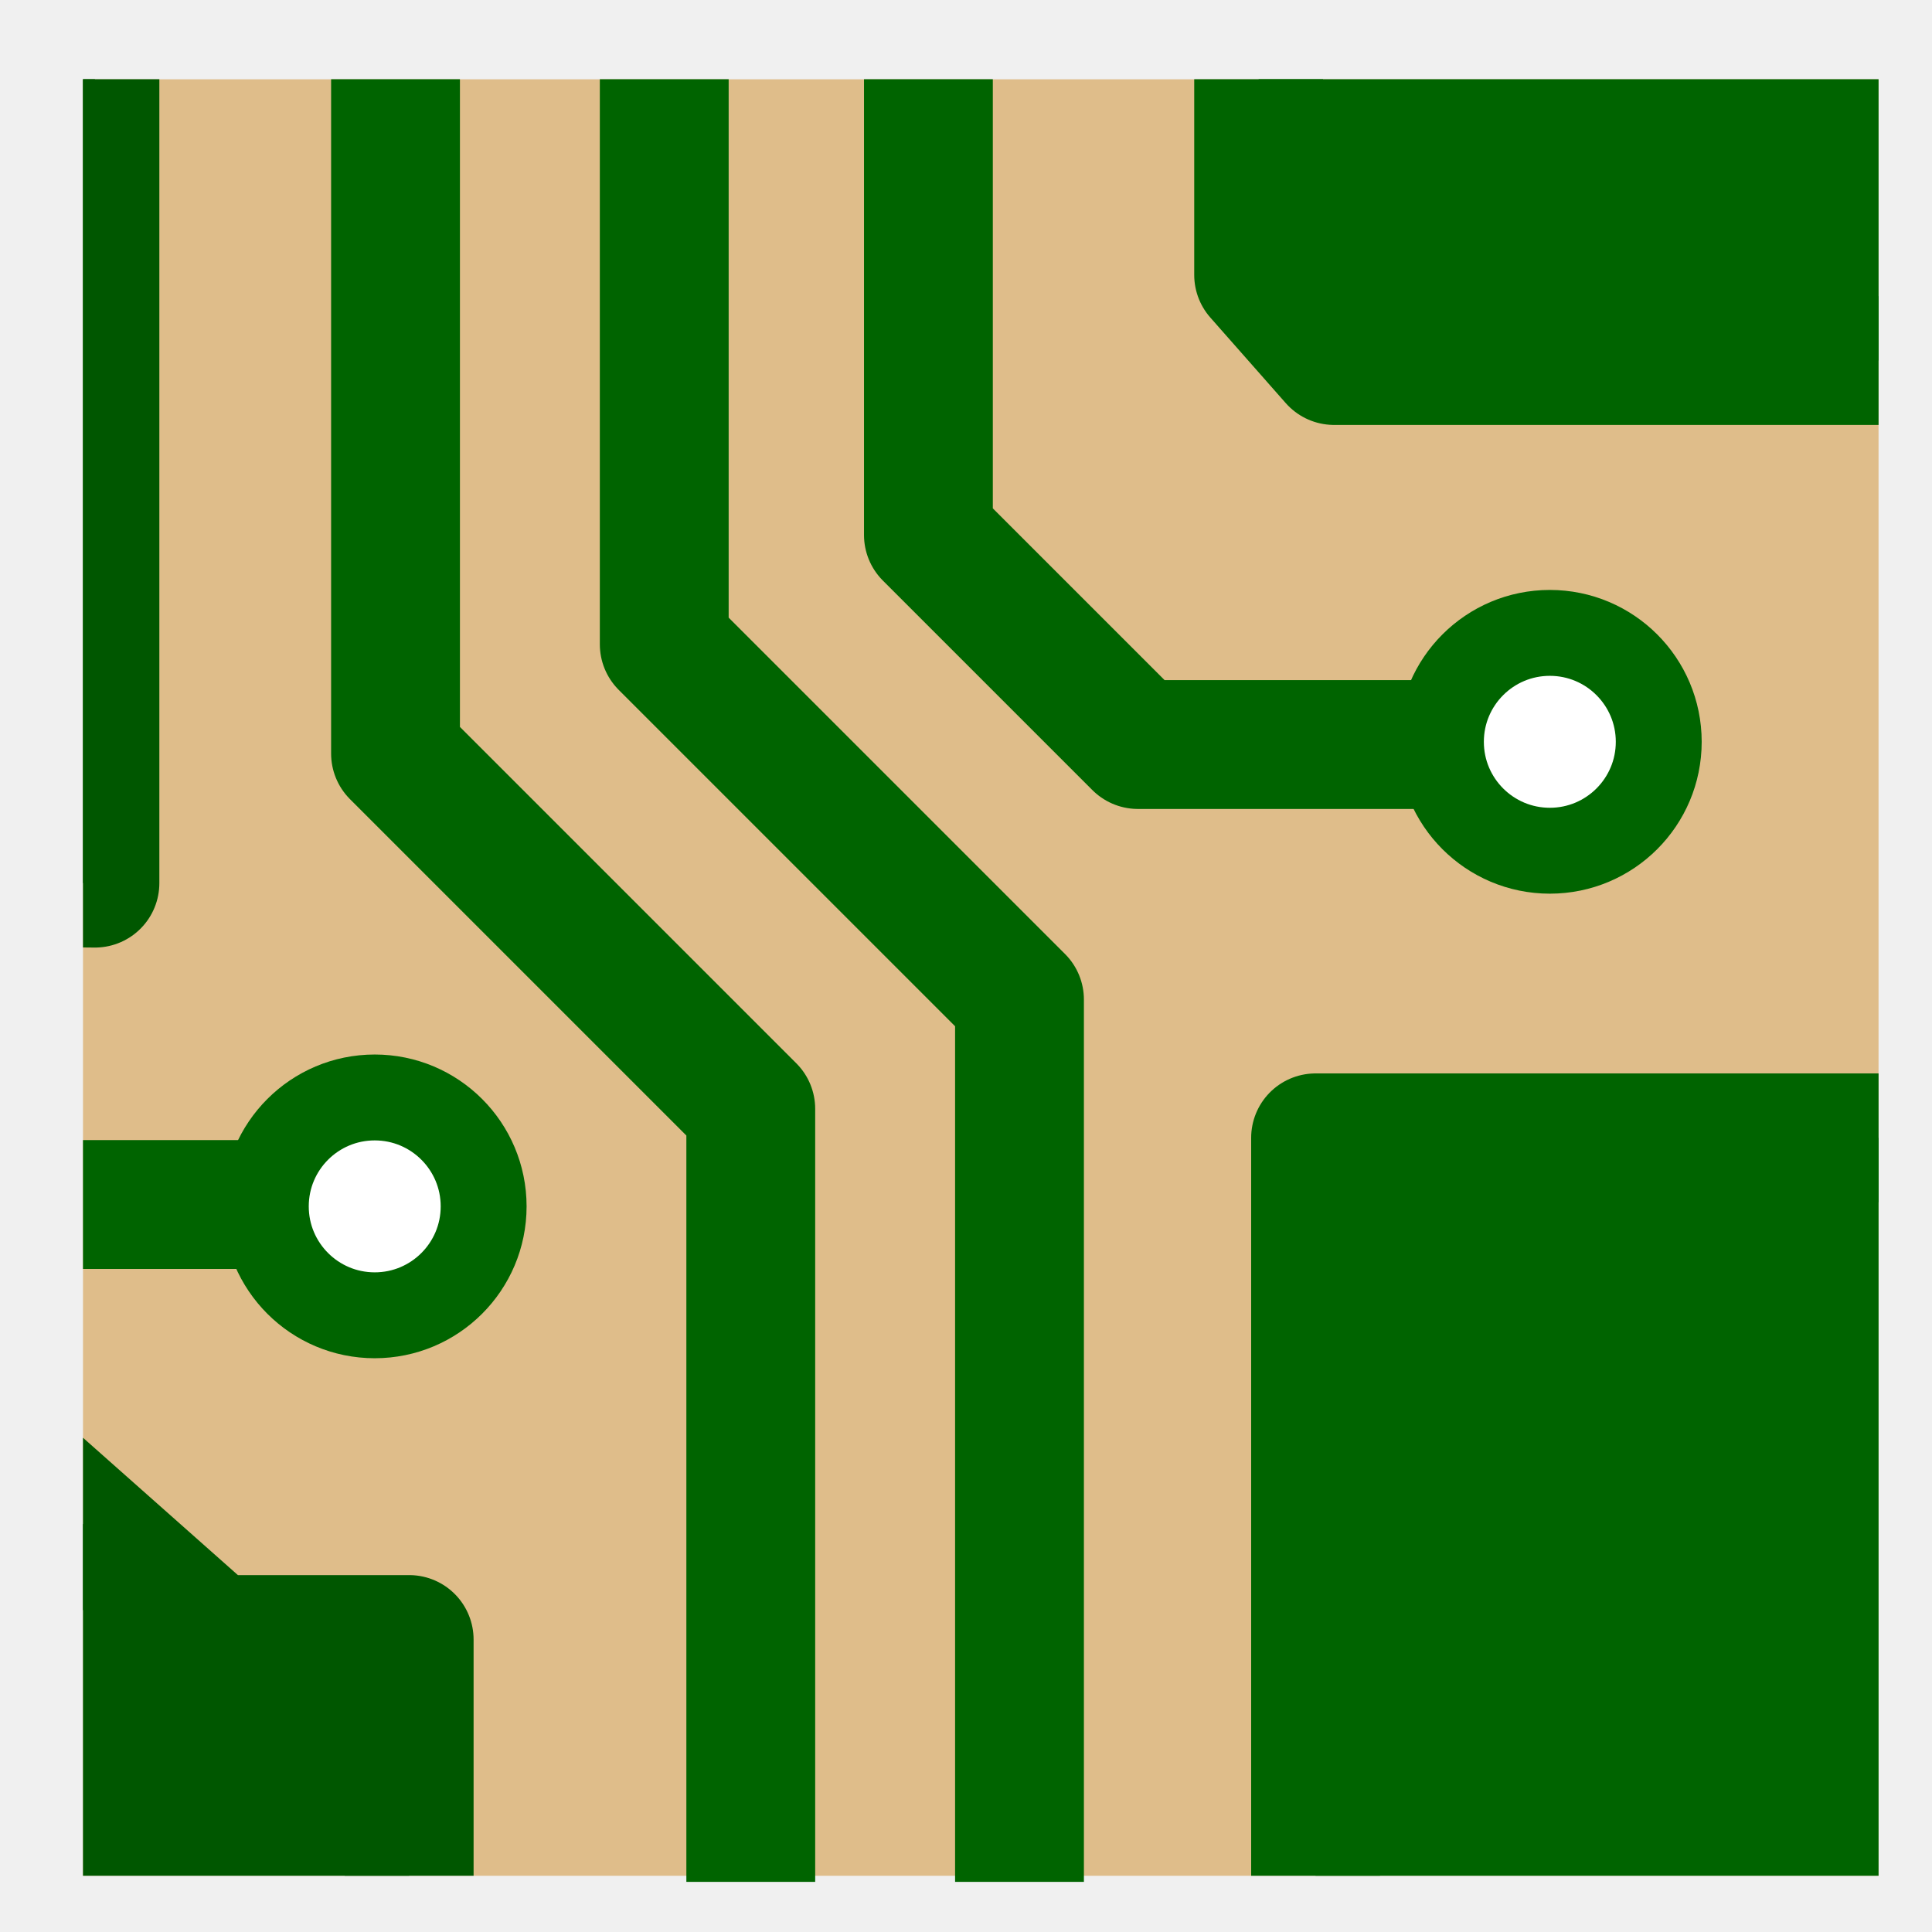
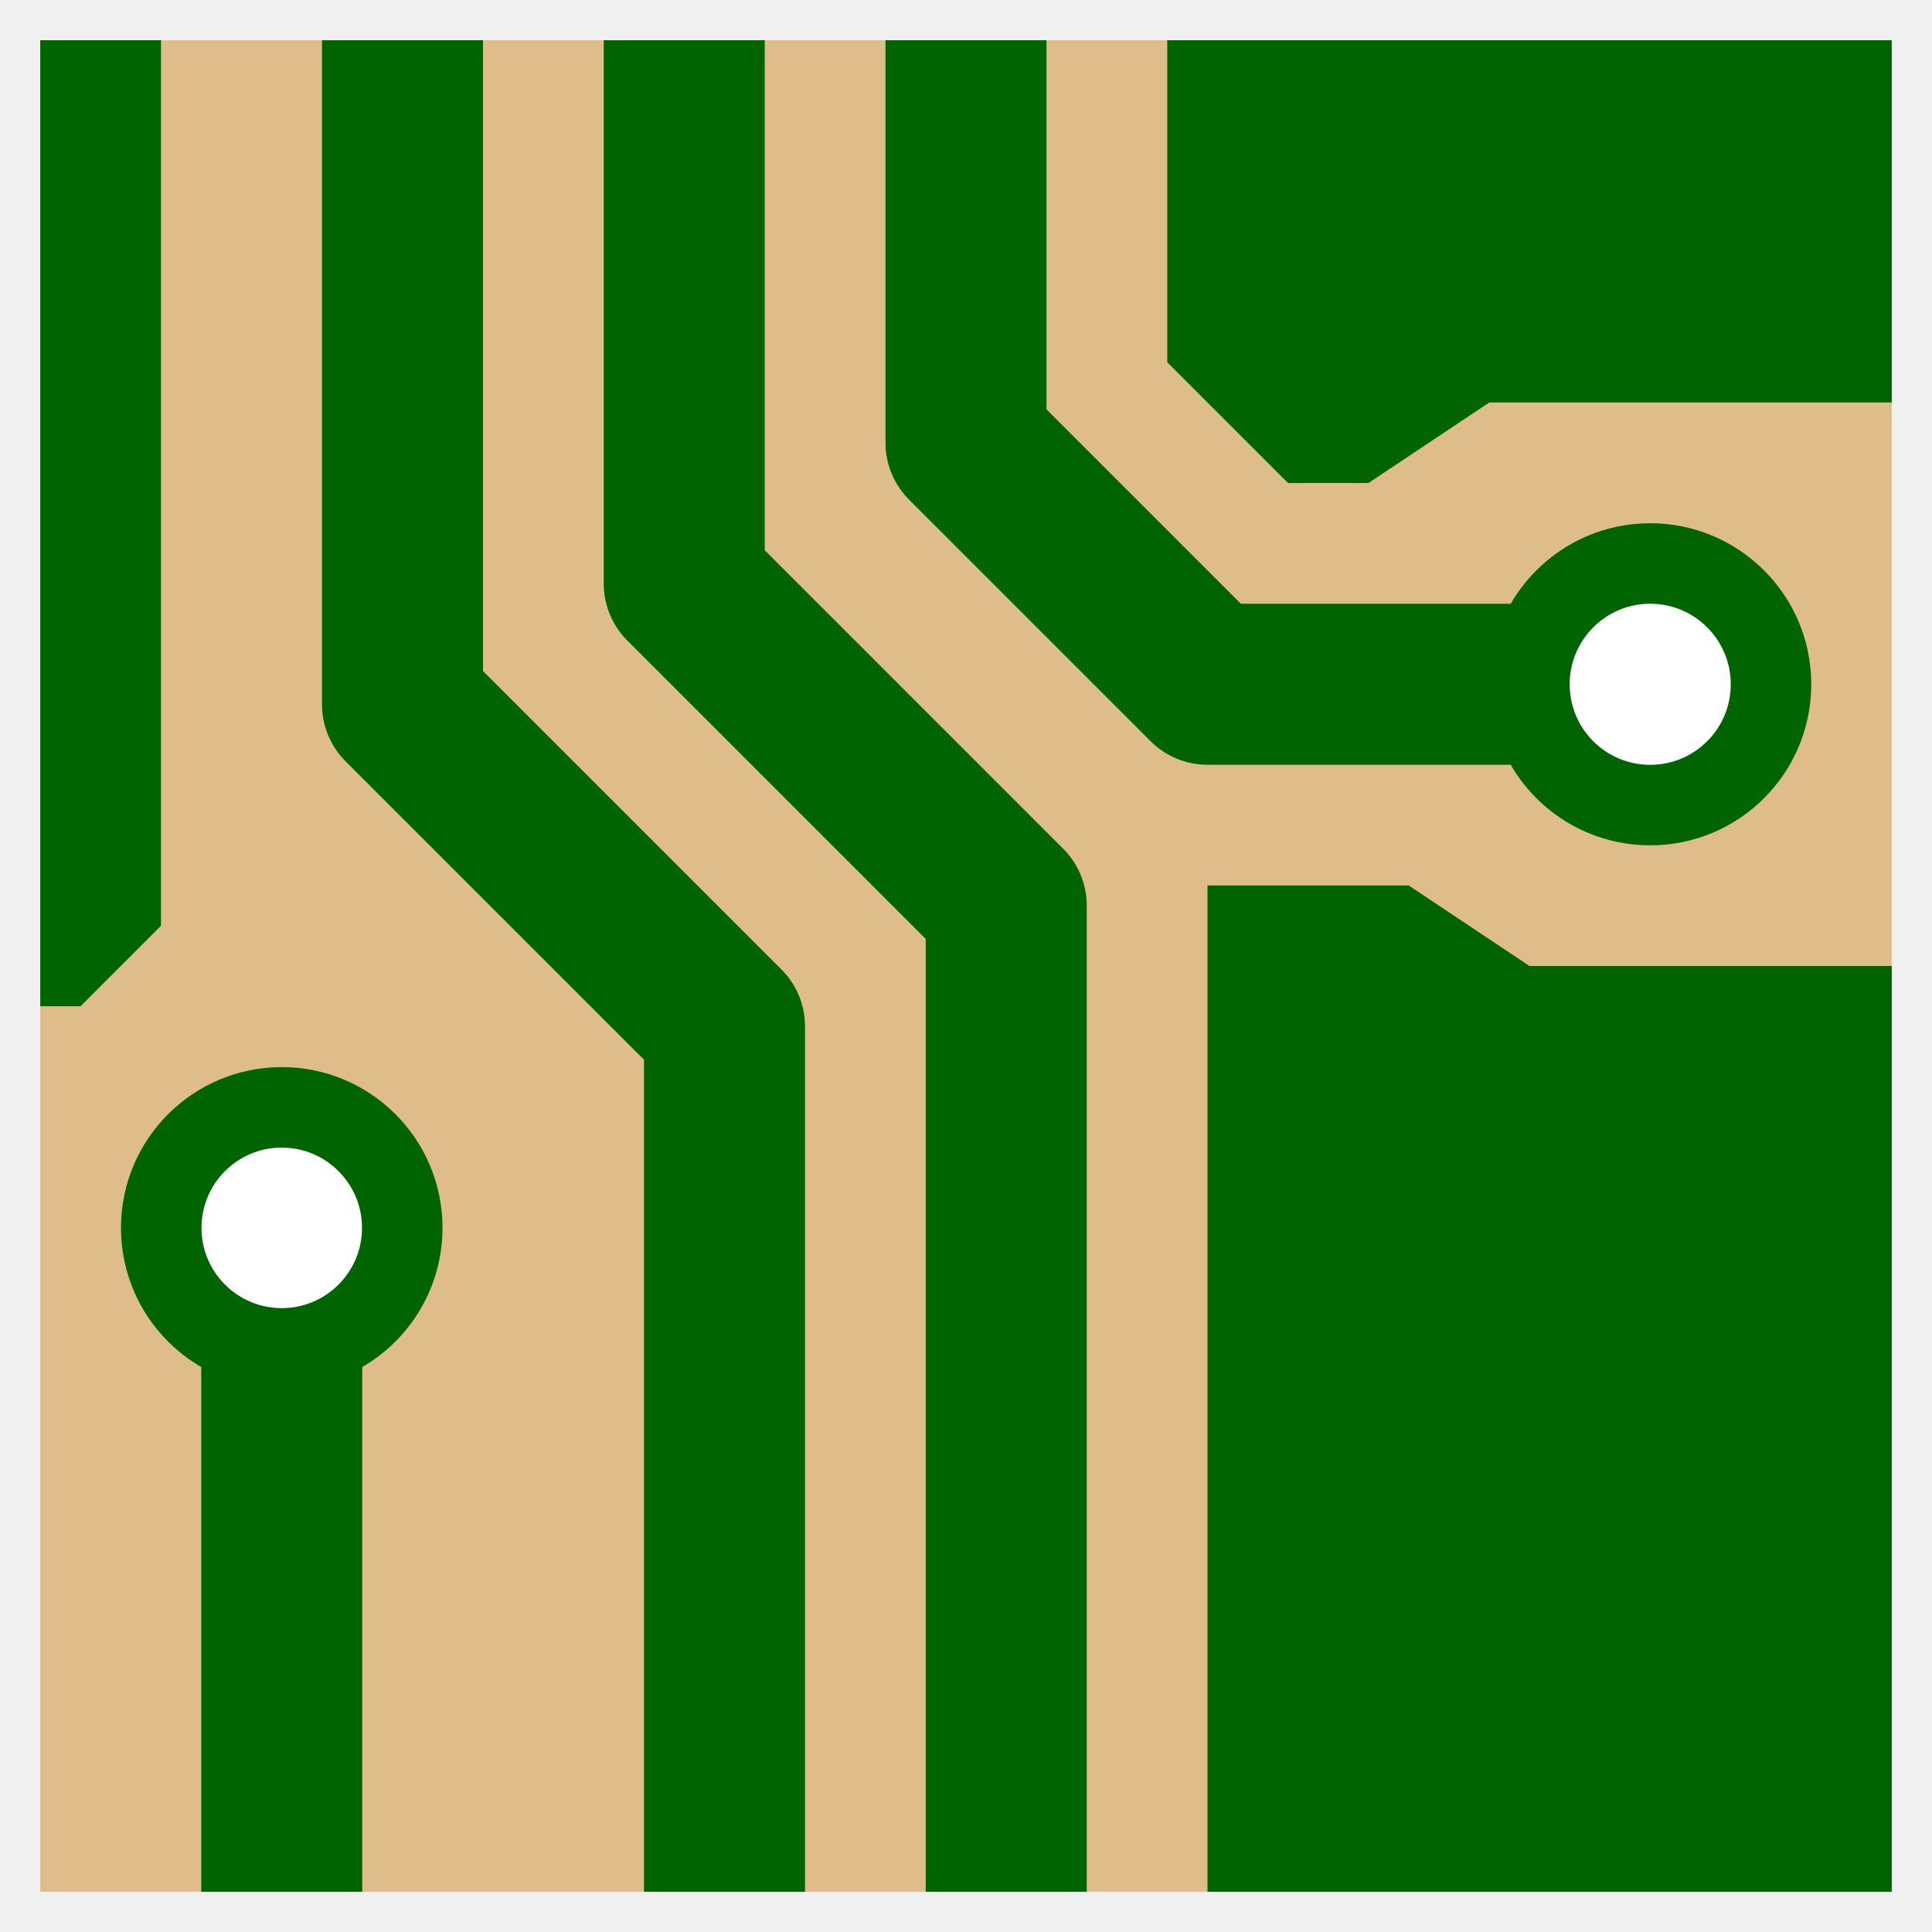
- <svg xmlns="http://www.w3.org/2000/svg" xmlns:xlink="http://www.w3.org/1999/xlink" height="48" width="48" version="1.1" id="svg2">
-   <defs id="defs4">
-     <filter id="bb" style="color-interpolation-filters:sRGB">
-       <feGaussianBlur stdDeviation="2.079" id="feGaussianBlur7" />
-     </filter>
-     <clipPath id="ba">
-       <path d="m 72,88 -32,32 -8,0 0,-40 40,0 0,8 z" id="path10" style="fill-rule:evenodd" />
-     </clipPath>
-     <filter id="bc" height="1.384" width="1.384" y="-0.192" x="-0.192" style="color-interpolation-filters:sRGB">
-       <feGaussianBlur stdDeviation="1.945" id="feGaussianBlur13" />
-     </filter>
-     <linearGradient id="bn" y2="172.44" gradientUnits="userSpaceOnUse" x2="153" gradientTransform="translate(-143,-64)" y1="175.56" x1="153">
-       <stop stop-color="#fff" offset="0" id="stop16" />
-       <stop stop-color="#ddd" offset="1" id="stop18" />
-     </linearGradient>
-     <linearGradient id="bo" y2="172.9" gradientUnits="userSpaceOnUse" x2="151.9" gradientTransform="translate(-143,-64)" y1="175.1" x1="154.1">
-       <stop stop-color="#bbb" offset="0" id="stop21" />
-       <stop stop-color="#616161" offset="1" id="stop23" />
-     </linearGradient>
-     <linearGradient id="bp" y2="164.44" gradientUnits="userSpaceOnUse" x2="153" gradientTransform="translate(-143,-64)" y1="167.56" x1="153">
-       <stop stop-color="#fff" offset="0" id="stop26" />
-       <stop stop-color="#ddd" offset="1" id="stop28" />
-     </linearGradient>
-     <linearGradient id="bq" y2="164.9" gradientUnits="userSpaceOnUse" x2="151.9" gradientTransform="translate(-143,-64)" y1="167.1" x1="154.1">
-       <stop stop-color="#bbb" offset="0" id="stop31" />
-       <stop stop-color="#616161" offset="1" id="stop33" />
-     </linearGradient>
-     <linearGradient id="br" y2="156.44" gradientUnits="userSpaceOnUse" x2="153" gradientTransform="translate(-143,-64)" y1="159.56" x1="153">
-       <stop stop-color="#fff" offset="0" id="stop36" />
-       <stop stop-color="#ddd" offset="1" id="stop38" />
-     </linearGradient>
-     <linearGradient id="bs" y2="156.9" gradientUnits="userSpaceOnUse" x2="151.9" gradientTransform="translate(-143,-64)" y1="159.1" x1="154.1">
-       <stop stop-color="#bbb" offset="0" id="stop41" />
-       <stop stop-color="#616161" offset="1" id="stop43" />
-     </linearGradient>
-     <linearGradient id="bt" y2="148.44" gradientUnits="userSpaceOnUse" x2="153" gradientTransform="translate(-143,-64)" y1="151.56" x1="153">
-       <stop stop-color="#fff" offset="0" id="stop46" />
-       <stop stop-color="#ddd" offset="1" id="stop48" />
-     </linearGradient>
-     <linearGradient id="bu" y2="148.9" gradientUnits="userSpaceOnUse" x2="151.9" gradientTransform="translate(-143,-64)" y1="151.1" x1="154.1">
-       <stop stop-color="#bbb" offset="0" id="stop51" />
-       <stop stop-color="#616161" offset="1" id="stop53" />
-     </linearGradient>
-     <linearGradient id="bv" y2="140.44" gradientUnits="userSpaceOnUse" x2="153" gradientTransform="translate(-143,-64)" y1="143.56" x1="153">
-       <stop stop-color="#fff" offset="0" id="stop56" />
-       <stop stop-color="#ddd" offset="1" id="stop58" />
-     </linearGradient>
-     <linearGradient id="bw" y2="140.9" gradientUnits="userSpaceOnUse" x2="151.9" gradientTransform="translate(-143,-64)" y1="143.1" x1="154.1">
-       <stop stop-color="#bbb" offset="0" id="stop61" />
-       <stop stop-color="#616161" offset="1" id="stop63" />
-     </linearGradient>
-     <linearGradient id="bx" y2="132.44" gradientUnits="userSpaceOnUse" x2="153" gradientTransform="translate(-143,-64)" y1="135.56" x1="153">
-       <stop stop-color="#fff" offset="0" id="stop66" />
-       <stop stop-color="#ddd" offset="1" id="stop68" />
-     </linearGradient>
-     <linearGradient id="by" y2="132.9" gradientUnits="userSpaceOnUse" x2="151.9" gradientTransform="translate(-143,-64)" y1="135.1" x1="154.1">
-       <stop stop-color="#bbb" offset="0" id="stop71" />
-       <stop stop-color="#616161" offset="1" id="stop73" />
-     </linearGradient>
-     <linearGradient id="bz" y2="124.44" gradientUnits="userSpaceOnUse" x2="153" gradientTransform="translate(-143,-64)" y1="127.56" x1="153">
-       <stop stop-color="#fff" offset="0" id="stop76" />
-       <stop stop-color="#ddd" offset="1" id="stop78" />
-     </linearGradient>
-     <linearGradient id="ca" y2="124.9" gradientUnits="userSpaceOnUse" x2="151.9" gradientTransform="translate(-143,-64)" y1="127.1" x1="154.1">
-       <stop stop-color="#bbb" offset="0" id="stop81" />
-       <stop stop-color="#616161" offset="1" id="stop83" />
-     </linearGradient>
-     <linearGradient id="cb" y2="116.44" gradientUnits="userSpaceOnUse" x2="153" gradientTransform="translate(-143,-64)" y1="119.56" x1="153">
-       <stop stop-color="#fff" offset="0" id="stop86" />
-       <stop stop-color="#ddd" offset="1" id="stop88" />
-     </linearGradient>
-     <linearGradient id="cc" y2="116.9" gradientUnits="userSpaceOnUse" x2="151.9" gradientTransform="translate(-143,-64)" y1="119.1" x1="154.1">
-       <stop stop-color="#bbb" offset="0" id="stop91" />
-       <stop stop-color="#616161" offset="1" id="stop93" />
-     </linearGradient>
-     <linearGradient id="cd" y2="108.44" gradientUnits="userSpaceOnUse" x2="153" gradientTransform="translate(-143,-64)" y1="111.56" x1="153">
-       <stop stop-color="#fff" offset="0" id="stop96" />
-       <stop stop-color="#ddd" offset="1" id="stop98" />
-     </linearGradient>
-     <linearGradient id="ce" y2="108.9" gradientUnits="userSpaceOnUse" x2="151.9" gradientTransform="translate(-143,-64)" y1="111.1" x1="154.1">
-       <stop stop-color="#bbb" offset="0" id="stop101" />
-       <stop stop-color="#616161" offset="1" id="stop103" />
-     </linearGradient>
-     <linearGradient id="cf" y2="100.44" gradientUnits="userSpaceOnUse" x2="153" gradientTransform="translate(-143,-64)" y1="103.56" x1="153">
-       <stop stop-color="#fff" offset="0" id="stop106" />
-       <stop stop-color="#ddd" offset="1" id="stop108" />
-     </linearGradient>
-     <linearGradient id="cg" y2="100.9" gradientUnits="userSpaceOnUse" x2="151.9" gradientTransform="translate(-143,-64)" y1="103.1" x1="154.1">
-       <stop stop-color="#bbb" offset="0" id="stop111" />
-       <stop stop-color="#616161" offset="1" id="stop113" />
-     </linearGradient>
-     <linearGradient id="ch" y2="92.444" gradientUnits="userSpaceOnUse" x2="153" gradientTransform="translate(-143,-64)" y1="95.557" x1="153">
-       <stop stop-color="#fff" offset="0" id="stop116" />
-       <stop stop-color="#ddd" offset="1" id="stop118" />
-     </linearGradient>
-     <linearGradient id="at" y2="92.9" gradientUnits="userSpaceOnUse" x2="151.9" gradientTransform="translate(-143,-64)" y1="95.101" x1="154.1">
-       <stop stop-color="#bbb" offset="0" id="stop121" />
-       <stop stop-color="#616161" offset="1" id="stop123" />
-     </linearGradient>
-     <linearGradient id="au" y2="84.444" gradientUnits="userSpaceOnUse" x2="153" gradientTransform="translate(-143,-64)" y1="87.557" x1="153">
-       <stop stop-color="#fff" offset="0" id="stop126" />
-       <stop stop-color="#ddd" offset="1" id="stop128" />
-     </linearGradient>
-     <linearGradient id="av" y2="84.9" gradientUnits="userSpaceOnUse" x2="151.9" gradientTransform="translate(-143,-64)" y1="87.101" x1="154.1">
-       <stop stop-color="#bbb" offset="0" id="stop131" />
-       <stop stop-color="#616161" offset="1" id="stop133" />
-     </linearGradient>
-     <linearGradient id="aw" y2="76.444" gradientUnits="userSpaceOnUse" x2="153" gradientTransform="translate(-143,-64)" y1="79.557" x1="153">
-       <stop stop-color="#fff" offset="0" id="stop136" />
-       <stop stop-color="#ddd" offset="1" id="stop138" />
-     </linearGradient>
-     <linearGradient id="ax" y2="76.9" gradientUnits="userSpaceOnUse" x2="151.9" gradientTransform="translate(-143,-64)" y1="79.101" x1="154.1">
-       <stop stop-color="#bbb" offset="0" id="stop141" />
-       <stop stop-color="#616161" offset="1" id="stop143" />
-     </linearGradient>
-     <linearGradient id="bd" y2="99.255" gradientUnits="userSpaceOnUse" x2="91.229" gradientTransform="matrix(0.2102544,0,0,0.2069116,-0.544602,-0.4483919)" y1="106.41" x1="98.617">
-       <stop stop-color="#a2a2a2" offset="0" id="stop193" />
-       <stop stop-color="#fff" offset="1" id="stop195" />
-     </linearGradient>
-     <radialGradient id="az" gradientUnits="userSpaceOnUse" cy="112.3" cx="102" gradientTransform="matrix(0.2102544,0,0,0.2068379,-0.544602,-0.4478129)" r="139.56">
-       <stop stop-color="#b7b8b9" offset="0" id="stop203" />
-       <stop stop-color="#ececec" offset=".189" id="stop205" />
-       <stop stop-color="#fafafa" offset=".257" id="stop207" />
-       <stop stop-color="#fff" offset=".301" id="stop209" />
-       <stop stop-color="#fafafa" offset=".531" id="stop211" />
-       <stop stop-color="#ebecec" offset=".845" id="stop213" />
-       <stop stop-color="#e1e2e3" offset="1" id="stop215" />
-     </radialGradient>
-     <clipPath clipPathUnits="userSpaceOnUse" id="clipPath4385">
-       <path style="fill:#ffffff" id="path4387" d="m 3.116,3.021 0,41.979 27.567,0 14.343,-12.314 0,-29.665 -41.91,0 z" />
-     </clipPath>
-     <clipPath clipPathUnits="userSpaceOnUse" id="clipPath4396">
-       <path style="fill:#ffffff" id="path4398" d="m 3.116,3.021 0,41.979 27.567,0 14.343,-12.314 0,-29.665 -41.91,0 z" />
-     </clipPath>
-     <clipPath clipPathUnits="userSpaceOnUse" id="clipPath4396-7">
-       <path style="fill:#ffffff" id="path4398-2" d="m 3.116,3.021 0,41.979 27.567,0 14.343,-12.314 0,-29.665 -41.91,0 z" />
-     </clipPath>
-     <clipPath clipPathUnits="userSpaceOnUse" id="clipPath4459">
-       <path style="fill:#ffffff" id="path4461" d="m 3.116,3.021 0,41.979 27.567,0 14.343,-12.314 0,-29.665 -41.91,0 z" />
-     </clipPath>
-     <clipPath clipPathUnits="userSpaceOnUse" id="clipPath4385-6">
-       <path style="fill:#ffffff" id="path4387-4" d="m 3.116,3.021 0,41.979 27.567,0 14.343,-12.314 0,-29.665 -41.91,0 z" />
-     </clipPath>
-     <clipPath clipPathUnits="userSpaceOnUse" id="clipPath4396-1">
-       <path style="fill:#ffffff" id="path4398-28" d="m 3.116,3.021 0,41.979 27.567,0 14.343,-12.314 0,-29.665 -41.91,0 z" />
-     </clipPath>
-     <clipPath id="ba-8">
-       <path d="m 72,88 -32,32 -8,0 0,-40 40,0 0,8 z" id="path10-8" style="fill-rule:evenodd" />
-     </clipPath>
-     <filter id="bc-8" height="1.384" width="1.384" y="-0.192" x="-0.192" style="color-interpolation-filters:sRGB">
-       <feGaussianBlur stdDeviation="1.945" id="feGaussianBlur13-6" />
-     </filter>
-     <clipPath clipPathUnits="userSpaceOnUse" id="clipPath4459-8">
-       <path style="fill:#ffffff" id="path4461-3" d="m 3.116,3.021 0,41.979 27.567,0 14.343,-12.314 0,-29.665 -41.91,0 z" />
-     </clipPath>
-     <radialGradient id="az-8" gradientUnits="userSpaceOnUse" cy="112.3" cx="102" gradientTransform="matrix(0.2102544,0,0,0.2068379,-0.544602,-0.4478129)" r="139.56">
-       <stop stop-color="#b7b8b9" offset="0" id="stop203-0" />
-       <stop stop-color="#ececec" offset=".189" id="stop205-4" />
-       <stop stop-color="#fafafa" offset=".257" id="stop207-7" />
-       <stop stop-color="#fff" offset=".301" id="stop209-6" />
-       <stop stop-color="#fafafa" offset=".531" id="stop211-8" />
-       <stop stop-color="#ebecec" offset=".845" id="stop213-9" />
-       <stop stop-color="#e1e2e3" offset="1" id="stop215-0" />
-     </radialGradient>
-     <filter id="bb-6" style="color-interpolation-filters:sRGB">
-       <feGaussianBlur stdDeviation="2.079" id="feGaussianBlur7-8" />
-     </filter>
-     <radialGradient r="16.956" gradientTransform="matrix(0,-0.84302,1.0202,0,-4.896325,41.05942)" cx="35.293" cy="20.494" gradientUnits="userSpaceOnUse" id="radialGradient4831">
-       <stop style="stop-color:#1772d9;stop-opacity:1" id="stop4833" offset="0" stop-color="#73d216" />
-       <stop style="stop-color:#085ab6;stop-opacity:1" id="stop4835" offset="1" stop-color="#4e9a06" />
-     </radialGradient>
-     <radialGradient r="16.956" gradientTransform="matrix(0,-0.84302,1.0202,0,-4.896325,41.05942)" cx="35.293" cy="20.494" gradientUnits="userSpaceOnUse" id="radialGradient4943">
-       <stop style="stop-color:#ca09a6;stop-opacity:1" id="stop4945" offset="0" stop-color="#73d216" />
-       <stop style="stop-color:#f40fcc;stop-opacity:1" id="stop4947" offset="1" stop-color="#4e9a06" />
-     </radialGradient>
-     <filter id="bb-3" style="color-interpolation-filters:sRGB">
-       <feGaussianBlur stdDeviation="2.079" id="feGaussianBlur7-6" />
-     </filter>
-     <radialGradient xlink:href="#az-7" id="radialGradient3418" gradientUnits="userSpaceOnUse" gradientTransform="matrix(0.4657533,0,0,0.3997298,-5.389555,-1.227909)" cx="102" cy="112.3" r="139.56" />
-     <radialGradient id="az-7" gradientUnits="userSpaceOnUse" cy="112.3" cx="102" gradientTransform="matrix(0.2102544,0,0,0.2068379,-0.544602,-0.4478129)" r="139.56">
-       <stop stop-color="#b7b8b9" offset="0" id="stop203-5" />
-       <stop stop-color="#ececec" offset=".189" id="stop205-3" />
-       <stop stop-color="#fafafa" offset=".257" id="stop207-5" />
-       <stop stop-color="#fff" offset=".301" id="stop209-62" />
-       <stop stop-color="#fafafa" offset=".531" id="stop211-9" />
-       <stop stop-color="#ebecec" offset=".845" id="stop213-1" />
-       <stop stop-color="#e1e2e3" offset="1" id="stop215-2" />
-     </radialGradient>
-     <clipPath clipPathUnits="userSpaceOnUse" id="clipPath4273">
-       <path style="fill:#c28a35;fill-opacity:1" id="path4275" d="m 3.116,3.021 0,41.836 41.815,0 0,-41.836 z" />
-     </clipPath>
-     <clipPath clipPathUnits="userSpaceOnUse" id="clipPath4396-0">
-       <path style="fill:#ffffff" id="path4398-6" d="m 3.116,3.021 0,41.979 27.567,0 14.343,-12.314 0,-29.665 -41.91,0 z" />
-     </clipPath>
-     <clipPath clipPathUnits="userSpaceOnUse" id="clipPath4385-7">
-       <path style="fill:#ffffff" id="path4387-9" d="m 3.116,3.021 0,41.979 27.567,0 14.343,-12.314 0,-29.665 -41.91,0 z" />
-     </clipPath>
-   </defs>
-   <g id="g5142">
-     <path style="fill:url(#radialGradient3418)" id="path221" d="m 2.994,2.37 c -0.257,0 -0.466,0.179 -0.466,0.4 l 0,43.171 c 0,0.221 0.209,0.4 0.466,0.4 l 27.56,0 c 0.123,0 1.287,0.047 1.373,-0.028 L 46.172,33.997 c 0.087,-0.075 0.136,-1.074 0.136,-1.179 l 0,-30.048 c 0,-0.22 -0.209,-0.4 -0.466,-0.4 l -42.849,0 z" />
-     <path style="fill:#dfbd8a;fill-opacity:1" id="path219" d="m 2.062,1.97 0,44.633 44.61,0 0,-44.633 z" />
-     <g clip-path="url(#clipPath4273)" id="g4451" transform="matrix(1.066849,0,0,1.066849,-1.262173,-1.253793)">
-       <path style="color:#000000;clip-rule:nonzero;display:inline;overflow:visible;visibility:visible;opacity:1;isolation:auto;mix-blend-mode:normal;color-interpolation:sRGB;color-interpolation-filters:linearRGB;solid-color:#000000;solid-opacity:1;fill:#006400;fill-opacity:1;fill-rule:evenodd;stroke:#006400;stroke-width:3;stroke-linecap:round;stroke-linejoin:round;stroke-miterlimit:4;stroke-dasharray:none;stroke-dashoffset:0;stroke-opacity:1;color-rendering:auto;image-rendering:auto;shape-rendering:auto;text-rendering:auto;enable-background:accumulate" d="m 30.494,-2.965 0,10.543 1.757,1.993 20.517,0 0,-12.748 -22.274,0.212 z" id="path4400" />
-       <path id="path4439" d="m 31.82,46.43 0,-18.757 1.757,0 20.517,0 0,18.97 -22.274,-0.212 z" style="color:#000000;clip-rule:nonzero;display:inline;overflow:visible;visibility:visible;opacity:1;isolation:auto;mix-blend-mode:normal;color-interpolation:sRGB;color-interpolation-filters:linearRGB;solid-color:#000000;solid-opacity:1;fill:#006400;fill-opacity:1;fill-rule:evenodd;stroke:#006400;stroke-width:3;stroke-linecap:round;stroke-linejoin:round;stroke-miterlimit:4;stroke-dasharray:none;stroke-dashoffset:0;stroke-opacity:1;color-rendering:auto;image-rendering:auto;shape-rendering:auto;text-rendering:auto;enable-background:accumulate" />
-       <path style="color:#000000;clip-rule:nonzero;display:inline;overflow:visible;visibility:visible;opacity:1;isolation:auto;mix-blend-mode:normal;color-interpolation:sRGB;color-interpolation-filters:linearRGB;solid-color:#000000;solid-opacity:1;fill:#005700;fill-opacity:1;fill-rule:evenodd;stroke:#005700;stroke-width:3;stroke-linecap:round;stroke-linejoin:round;stroke-miterlimit:4;stroke-dasharray:none;stroke-dashoffset:0;stroke-opacity:1;color-rendering:auto;image-rendering:auto;shape-rendering:auto;text-rendering:auto;enable-background:accumulate" d="m -11.561,58.097 0,-22.748 13.232,0.032 4.483,3.975 4.558,0 0,18.953 -22.274,-0.212 z" id="path4443" />
-       <path style="color:#000000;clip-rule:nonzero;display:inline;overflow:visible;visibility:visible;opacity:1;isolation:auto;mix-blend-mode:normal;color-interpolation:sRGB;color-interpolation-filters:linearRGB;solid-color:#000000;solid-opacity:1;fill:#005700;fill-opacity:1;fill-rule:evenodd;stroke:#005700;stroke-width:3;stroke-linecap:round;stroke-linejoin:round;stroke-miterlimit:4;stroke-dasharray:none;stroke-dashoffset:0;stroke-opacity:1;color-rendering:auto;image-rendering:auto;shape-rendering:auto;text-rendering:auto;enable-background:accumulate" d="m -18.88,21.53 0,-15.698 1.757,-3.043 20.517,0 0,18.953 -22.274,-0.212 z" id="path4447" />
-     </g>
-     <g clip-path="url(#clipPath4396-0)" id="g4391" transform="matrix(1.066849,0,0,1.066849,-1.262173,-1.253793)">
-       <path style="color:#000000;clip-rule:nonzero;display:inline;overflow:visible;visibility:visible;opacity:1;isolation:auto;mix-blend-mode:normal;color-interpolation:sRGB;color-interpolation-filters:linearRGB;solid-color:#000000;solid-opacity:1;fill:none;fill-opacity:1;fill-rule:evenodd;stroke:#006400;stroke-width:3;stroke-linecap:round;stroke-linejoin:round;stroke-miterlimit:4;stroke-dasharray:none;stroke-dashoffset:0;stroke-opacity:1;color-rendering:auto;image-rendering:auto;shape-rendering:auto;text-rendering:auto;enable-background:accumulate" d="m 10.394,-2.806 0,21.531 8.273,8.273 0,23.759" id="path4319" />
-       <path id="path4323" d="m 16.652,-5.351 0,21.531 8.273,8.273 0,23.759" style="fill:none;fill-rule:evenodd;stroke:#006400;stroke-width:3;stroke-linecap:round;stroke-linejoin:round;stroke-miterlimit:4;stroke-dasharray:none;stroke-opacity:1" />
-       <path style="color:#000000;clip-rule:nonzero;display:inline;overflow:visible;visibility:visible;opacity:1;isolation:auto;mix-blend-mode:normal;color-interpolation:sRGB;color-interpolation-filters:linearRGB;solid-color:#000000;solid-opacity:1;fill:none;fill-opacity:1;fill-rule:evenodd;stroke:#006400;stroke-width:3;stroke-linecap:round;stroke-linejoin:round;stroke-miterlimit:4;stroke-dasharray:none;stroke-dashoffset:0;stroke-opacity:1;color-rendering:auto;image-rendering:auto;shape-rendering:auto;text-rendering:auto;enable-background:accumulate" d="m 22.804,-2.381 0,16.016 4.879,4.879 9.864,0" id="path4327" />
-     </g>
-     <path clip-path="url(#clipPath4385-7)" id="path4348" d="m -3.076,29.226 13.364,0" style="color:#000000;clip-rule:nonzero;display:inline;overflow:visible;visibility:visible;opacity:1;isolation:auto;mix-blend-mode:normal;color-interpolation:sRGB;color-interpolation-filters:linearRGB;solid-color:#000000;solid-opacity:1;fill:none;fill-opacity:1;fill-rule:evenodd;stroke:#006400;stroke-width:3;stroke-linecap:round;stroke-linejoin:round;stroke-miterlimit:4;stroke-dasharray:none;stroke-dashoffset:0;stroke-opacity:1;color-rendering:auto;image-rendering:auto;shape-rendering:auto;text-rendering:auto;enable-background:accumulate" transform="matrix(1.066849,0,0,1.066849,-1.262173,-1.253793)" />
-     <circle r="2.706" cy="18.43" cx="38.505" id="path4361" style="color:#000000;clip-rule:nonzero;display:inline;overflow:visible;visibility:visible;opacity:1;isolation:auto;mix-blend-mode:normal;color-interpolation:sRGB;color-interpolation-filters:linearRGB;solid-color:#000000;solid-opacity:1;fill:#ffffff;fill-opacity:1;fill-rule:nonzero;stroke:#006400;stroke-width:2.134;stroke-linecap:butt;stroke-linejoin:miter;stroke-miterlimit:4;stroke-dasharray:none;stroke-dashoffset:0;stroke-opacity:1;color-rendering:auto;image-rendering:auto;shape-rendering:auto;text-rendering:auto;enable-background:accumulate" />
-     <circle style="color:#000000;clip-rule:nonzero;display:inline;overflow:visible;visibility:visible;opacity:1;isolation:auto;mix-blend-mode:normal;color-interpolation:sRGB;color-interpolation-filters:linearRGB;solid-color:#000000;solid-opacity:1;fill:#ffffff;fill-opacity:1;fill-rule:nonzero;stroke:#006400;stroke-width:2.134;stroke-linecap:butt;stroke-linejoin:miter;stroke-miterlimit:4;stroke-dasharray:none;stroke-dashoffset:0;stroke-opacity:1;color-rendering:auto;image-rendering:auto;shape-rendering:auto;text-rendering:auto;enable-background:accumulate" id="circle4363" cx="9.31" cy="29.972" r="2.706" />
+ <svg xmlns="http://www.w3.org/2000/svg" width="48" height="48" viewBox="0 0 48 48" id="svg3485" version="1.1">
+   <defs id="defs3487">
+     </defs>
+   <g id="layer1" transform="translate(0,-1004.362)">
+     <rect style="color:#000000;clip-rule:nonzero;display:inline;overflow:visible;visibility:visible;opacity:1;isolation:auto;mix-blend-mode:normal;color-interpolation:sRGB;color-interpolation-filters:linearRGB;solid-color:#000000;solid-opacity:1;fill:#dfbd8a;fill-opacity:1;fill-rule:nonzero;stroke:none;stroke-width:1;stroke-linecap:butt;stroke-linejoin:miter;stroke-miterlimit:4;stroke-dasharray:none;stroke-dashoffset:0;stroke-opacity:1;color-rendering:auto;image-rendering:auto;shape-rendering:auto;text-rendering:auto;enable-background:accumulate;filter-blend-mode:normal;filter-gaussianBlur-deviation:0" id="rect3500" width="46" height="46" x="1" y="1005.362" />
+     <path id="path4400" d="m 29,1005.362 0,8 3,3 2,0 3,-2 10,0 0,-9 -18,0 z" style="color:#000000;clip-rule:nonzero;display:inline;overflow:visible;visibility:visible;opacity:1;isolation:auto;mix-blend-mode:normal;color-interpolation:sRGB;color-interpolation-filters:linearRGB;solid-color:#000000;solid-opacity:1;fill:#006400;fill-opacity:1;fill-rule:evenodd;stroke:none;stroke-width:10;stroke-linecap:round;stroke-linejoin:round;stroke-miterlimit:4;stroke-dasharray:none;stroke-dashoffset:0;stroke-opacity:1;color-rendering:auto;image-rendering:auto;shape-rendering:auto;text-rendering:auto;enable-background:accumulate" />
+     <path style="color:#000000;clip-rule:nonzero;display:inline;overflow:visible;visibility:visible;opacity:1;isolation:auto;mix-blend-mode:normal;color-interpolation:sRGB;color-interpolation-filters:linearRGB;solid-color:#000000;solid-opacity:1;fill:#006400;fill-opacity:1;fill-rule:evenodd;stroke:none;stroke-width:10;stroke-linecap:round;stroke-linejoin:round;stroke-miterlimit:4;stroke-dasharray:none;stroke-dashoffset:0;stroke-opacity:1;color-rendering:auto;image-rendering:auto;shape-rendering:auto;text-rendering:auto;enable-background:accumulate" d="m 30,1051.362 0,-25 5,0 3,2 9,0 0,23 -17,0 z" id="path4439" />
+     <path id="path4447" d="m 1,1029.362 0,-24 3,0 0,22 -2,2 -1,0 z" style="color:#000000;clip-rule:nonzero;display:inline;overflow:visible;visibility:visible;opacity:1;isolation:auto;mix-blend-mode:normal;color-interpolation:sRGB;color-interpolation-filters:linearRGB;solid-color:#000000;solid-opacity:1;fill:#006400;fill-opacity:1;fill-rule:evenodd;stroke:none;stroke-width:10;stroke-linecap:round;stroke-linejoin:round;stroke-miterlimit:4;stroke-dasharray:none;stroke-dashoffset:0;stroke-opacity:1;color-rendering:auto;image-rendering:auto;shape-rendering:auto;text-rendering:auto;enable-background:accumulate" />
+     <path id="path5073" d="m 10,1007.362 0,14.5 8,8 c 0,8.833 0,10.667 0,19.5" style="color:#000000;clip-rule:nonzero;display:inline;overflow:visible;visibility:visible;opacity:1;isolation:auto;mix-blend-mode:normal;color-interpolation:sRGB;color-interpolation-filters:linearRGB;solid-color:#000000;solid-opacity:1;fill:none;fill-opacity:1;fill-rule:evenodd;stroke:#006400;stroke-width:4;stroke-linecap:square;stroke-linejoin:round;stroke-miterlimit:4;stroke-dasharray:none;stroke-dashoffset:0;stroke-opacity:1;color-rendering:auto;image-rendering:auto;shape-rendering:auto;text-rendering:auto;enable-background:accumulate" />
+     <path id="path5077" d="m 17,1007.362 0,11.5 8,8 c 0,9.5 0,13 0,22.5" style="color:#000000;clip-rule:nonzero;display:inline;overflow:visible;visibility:visible;opacity:1;isolation:auto;mix-blend-mode:normal;color-interpolation:sRGB;color-interpolation-filters:linearRGB;solid-color:#000000;solid-opacity:1;fill:none;fill-opacity:1;fill-rule:evenodd;stroke:#006400;stroke-width:4;stroke-linecap:square;stroke-linejoin:round;stroke-miterlimit:4;stroke-dasharray:none;stroke-dashoffset:0;stroke-opacity:1;color-rendering:auto;image-rendering:auto;shape-rendering:auto;text-rendering:auto;enable-background:accumulate" />
+     <path id="path5081" d="m 24,1007.362 0,8 6,6 9,0" style="color:#000000;clip-rule:nonzero;display:inline;overflow:visible;visibility:visible;opacity:1;isolation:auto;mix-blend-mode:normal;color-interpolation:sRGB;color-interpolation-filters:linearRGB;solid-color:#000000;solid-opacity:1;fill:none;fill-opacity:1;fill-rule:evenodd;stroke:#006400;stroke-width:4;stroke-linecap:square;stroke-linejoin:round;stroke-miterlimit:4;stroke-dasharray:none;stroke-dashoffset:0;stroke-opacity:1;color-rendering:auto;image-rendering:auto;shape-rendering:auto;text-rendering:auto;enable-background:accumulate" />
+     <path id="path5093" d="m 7,1034.862 0,14.5" style="color:#000000;clip-rule:nonzero;display:inline;overflow:visible;visibility:visible;opacity:1;isolation:auto;mix-blend-mode:normal;color-interpolation:sRGB;color-interpolation-filters:linearRGB;solid-color:#000000;solid-opacity:1;fill:none;fill-opacity:1;fill-rule:evenodd;stroke:#006400;stroke-width:4;stroke-linecap:square;stroke-linejoin:round;stroke-miterlimit:4;stroke-dasharray:none;stroke-dashoffset:0;stroke-opacity:1;color-rendering:auto;image-rendering:auto;shape-rendering:auto;text-rendering:auto;enable-background:accumulate" />
+     <circle r="3.001" cy="1021.363" cx="40.999" id="path4361" style="color:#000000;clip-rule:nonzero;display:inline;overflow:visible;visibility:visible;opacity:1;isolation:auto;mix-blend-mode:normal;color-interpolation:sRGB;color-interpolation-filters:linearRGB;solid-color:#000000;solid-opacity:1;fill:#ffffff;fill-opacity:1;fill-rule:nonzero;stroke:#006400;stroke-width:2;stroke-linecap:butt;stroke-linejoin:miter;stroke-miterlimit:4;stroke-dasharray:none;stroke-dashoffset:0;stroke-opacity:1;color-rendering:auto;image-rendering:auto;shape-rendering:auto;text-rendering:auto;enable-background:accumulate" />
+     <circle r="2.994" cy="1034.868" cx="7" style="color:#000000;clip-rule:nonzero;display:inline;overflow:visible;visibility:visible;opacity:1;isolation:auto;mix-blend-mode:normal;color-interpolation:sRGB;color-interpolation-filters:linearRGB;solid-color:#000000;solid-opacity:1;fill:#ffffff;fill-opacity:1;fill-rule:nonzero;stroke:#006400;stroke-width:2;stroke-linecap:butt;stroke-linejoin:miter;stroke-miterlimit:4;stroke-dasharray:none;stroke-dashoffset:0;stroke-opacity:1;color-rendering:auto;image-rendering:auto;shape-rendering:auto;text-rendering:auto;enable-background:accumulate" id="path5218" />
  </g>
</svg>
